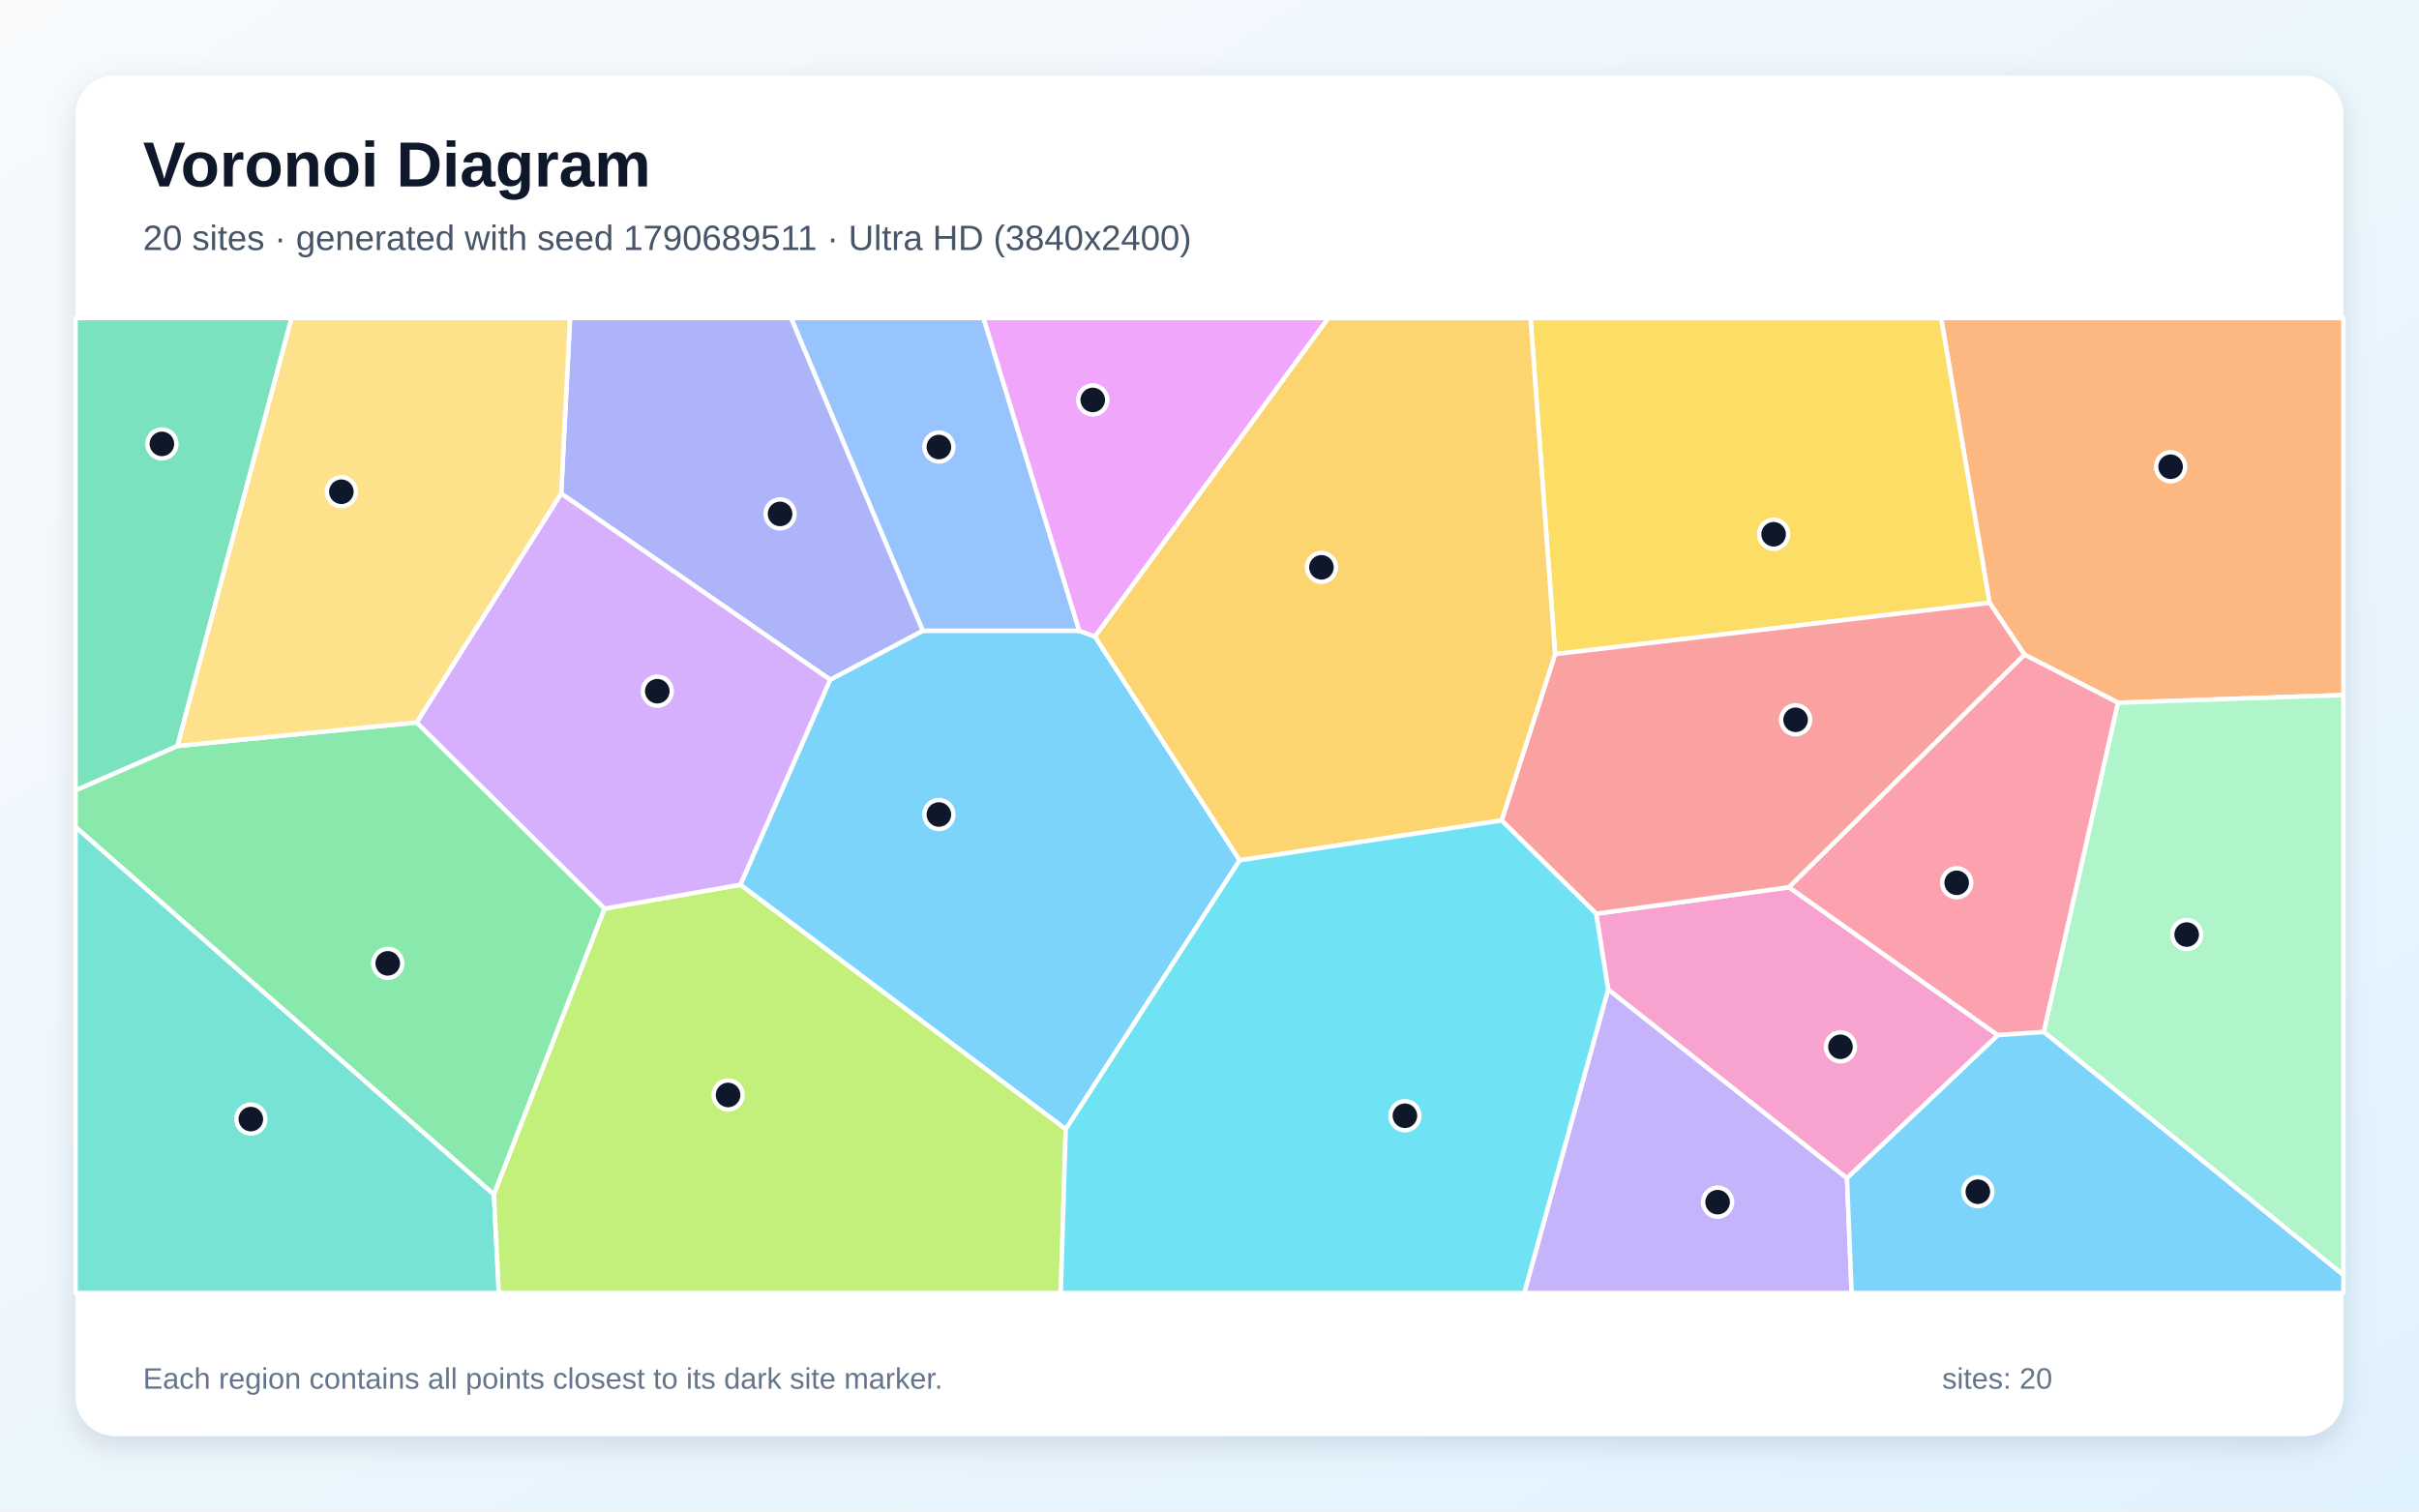
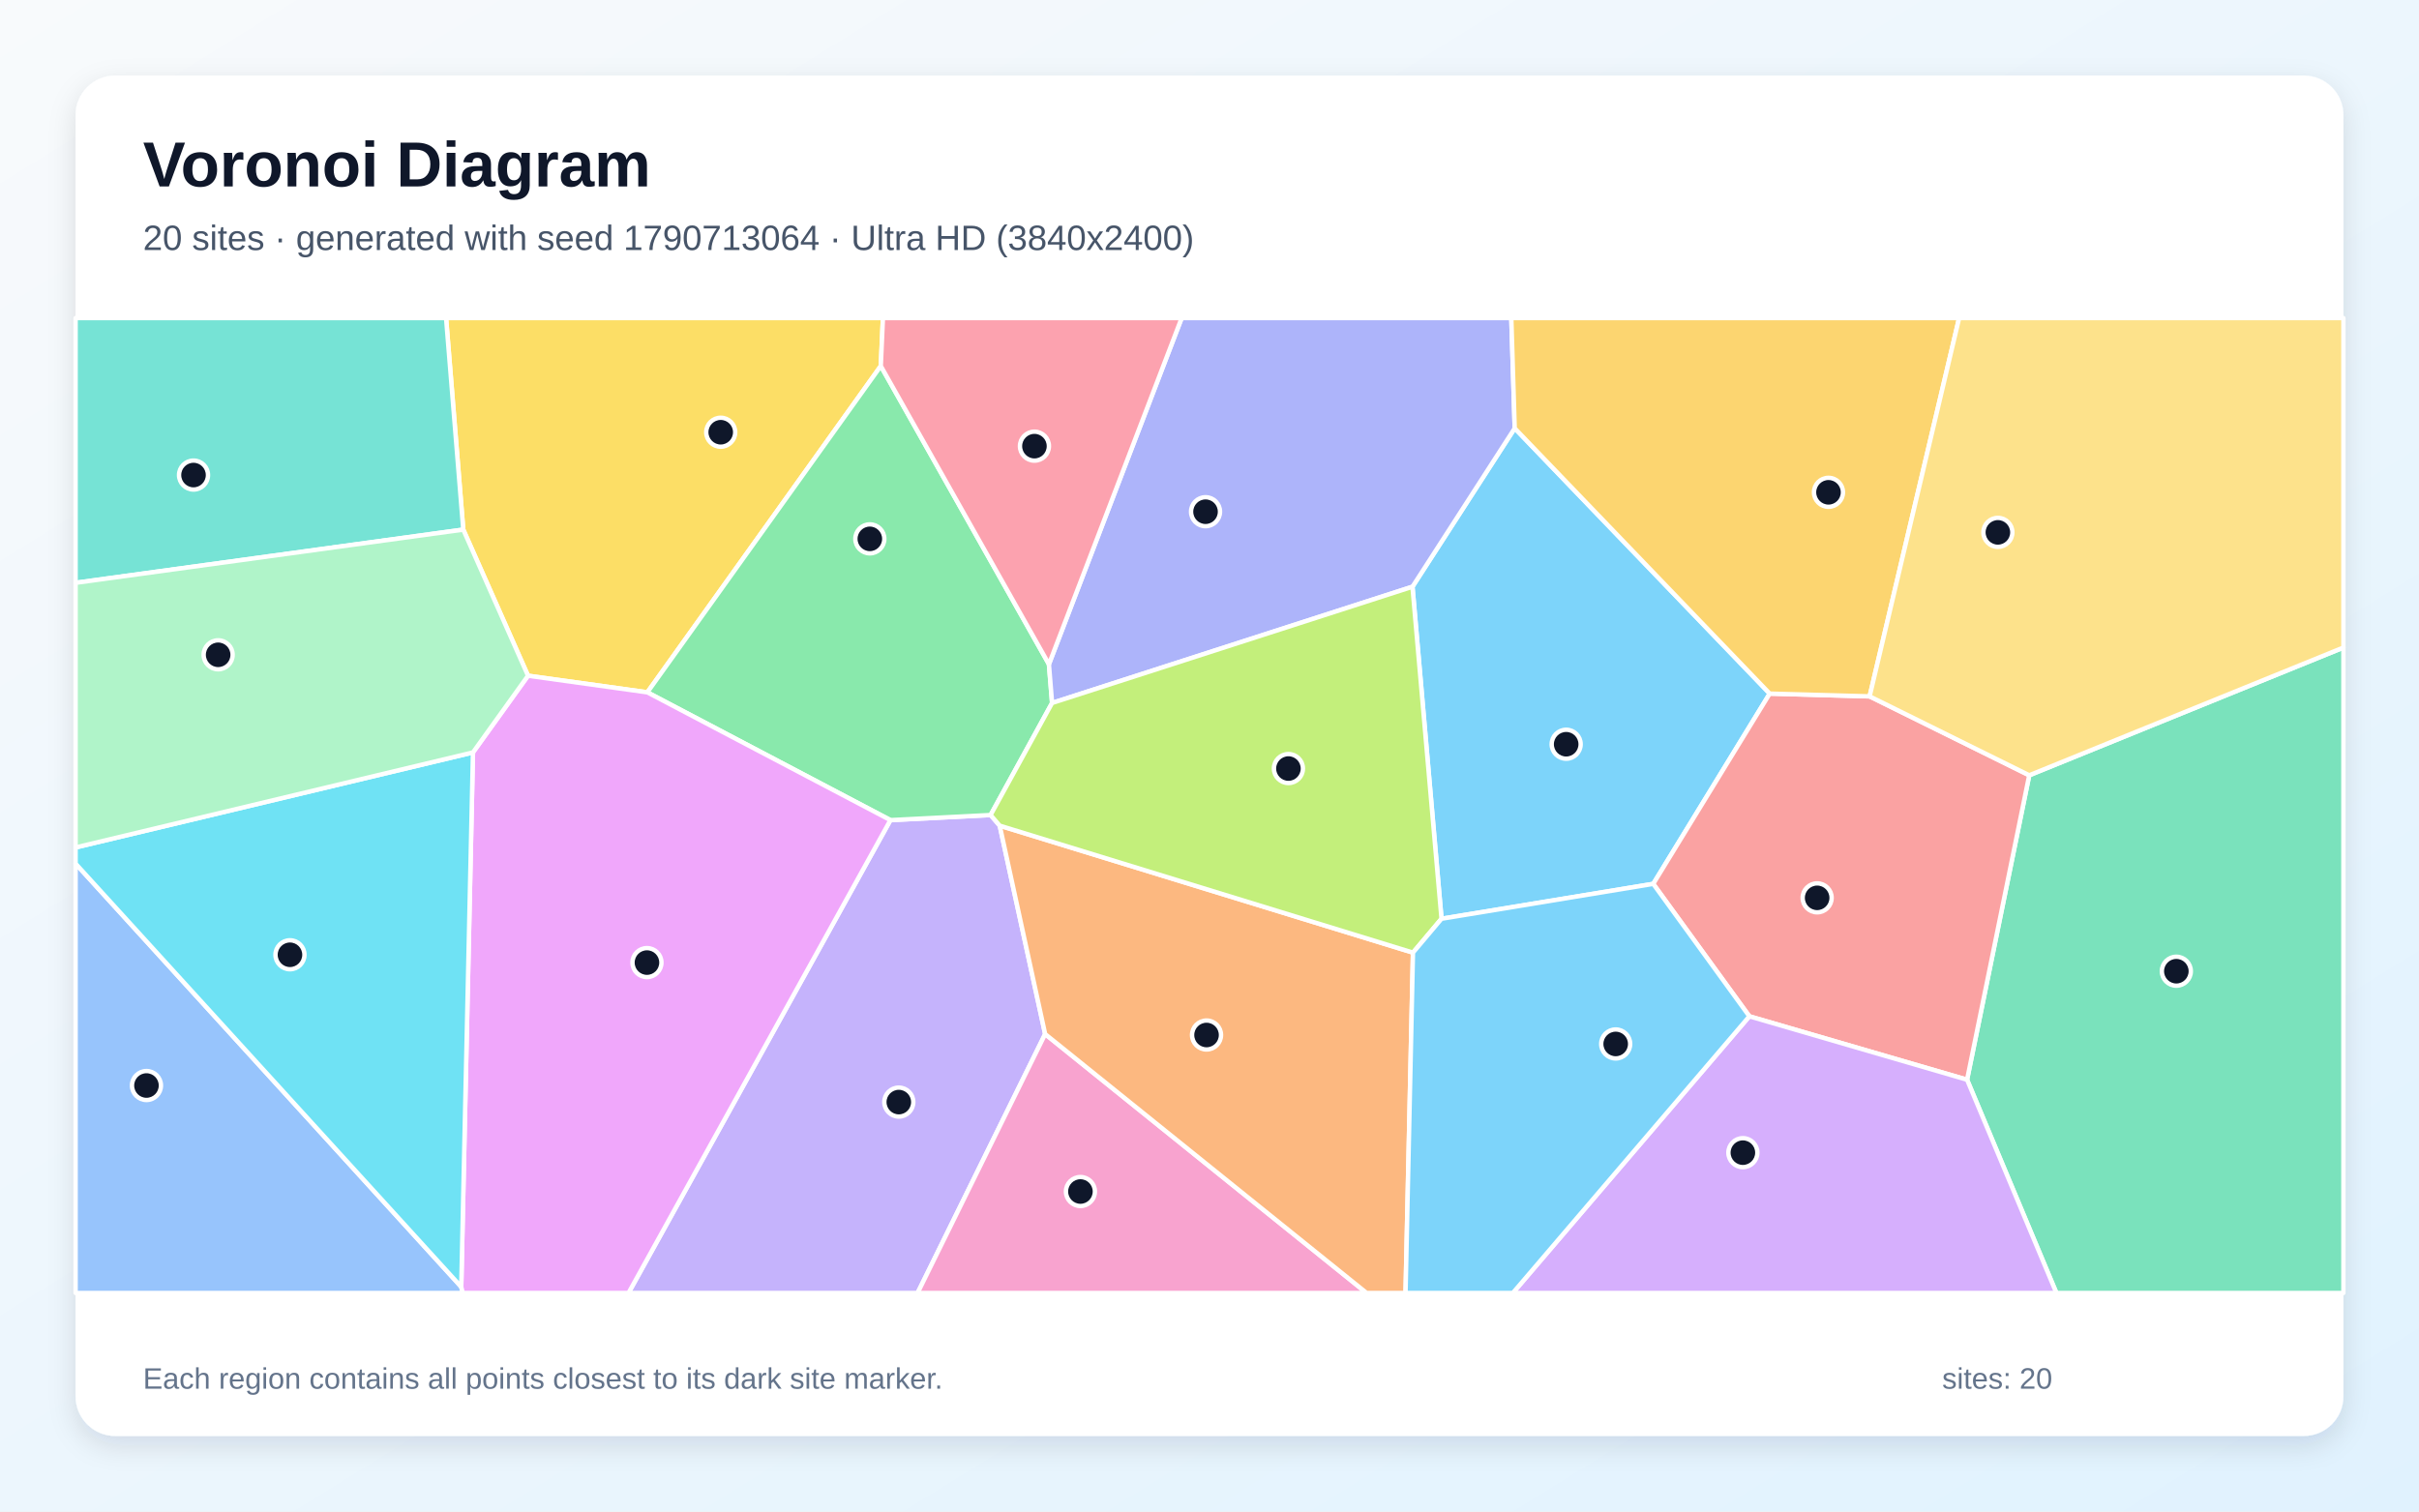
<svg xmlns="http://www.w3.org/2000/svg" width="3840" height="2400" viewBox="0 0 3840 2400" role="img" aria-labelledby="title description">
  <defs>
    <linearGradient id="background" x1="0" y1="0" x2="1" y2="1">
      <stop stop-color="#F8FAFC" />
      <stop offset="1" stop-color="#E0F2FE" />
    </linearGradient>
    <filter id="shadow" x="-5%" y="-5%" width="110%" height="110%">
      <feDropShadow dx="0" dy="15" stdDeviation="22" flood-color="#0F172A" flood-opacity=".12" />
    </filter>
  </defs>
  <rect width="3840" height="2400" fill="url(#background)" />
  <rect x="120" y="120" width="3600" height="2160" rx="63" fill="#FFFFFF" filter="url(#shadow)" />
  <g font-family="Arial, sans-serif">
    <text x="227" y="296" font-size="101" font-weight="700" fill="#0F172A">Voronoi Diagram</text>
-     <text x="227" y="397" font-size="56" fill="#475569">20 sites · generated with seed 1790689511 · Ultra HD (3840x2400)</text>
+     <text x="227" y="397" font-size="56" fill="#475569">20 sites · generated with seed 1790713064 · Ultra HD (3840x2400)</text>
  </g>
  <g stroke="#FFFFFF" stroke-width="7" stroke-linejoin="round">
-     <polygon points="1691.8,1793.0 1175.2,1404.8 1317.8,1079.2 1464.8,1001.5 1713.3,1001.5 1738.3,1010.8 1967.9,1366.0" fill="#38BDF8" fill-opacity="0.65" />
-     <polygon points="2552.8,1570.9 2932.0,1870.7 2939.3,2053.0 2419.6,2053.0" fill="#A78BFA" fill-opacity="0.65" />
-     <polygon points="2932.0,1870.7 2552.8,1570.9 2533.8,1450.8 2840.0,1408.8 3171.5,1643.6" fill="#F472B6" fill-opacity="0.65" />
-     <polygon points="3362.3,1115.8 3213.8,1039.5 3158.3,957.2 3081.3,505.0 3720.0,505.0 3720.0,1103.6" fill="#FB923C" fill-opacity="0.65" />
-     <polygon points="3158.3,957.2 2468.6,1038.7 2429.6,505.0 3081.3,505.0" fill="#FACC15" fill-opacity="0.65" />
-     <polygon points="661.4,1147.1 959.8,1442.6 784.1,1896.8 120.0,1313.3 120.0,1254.7 281.7,1184.4" fill="#4ADE80" fill-opacity="0.65" />
-     <polygon points="120.0,1313.3 784.1,1896.8 791.9,2053.0 120.0,2053.0" fill="#2DD4BF" fill-opacity="0.65" />
-     <polygon points="1713.3,1001.5 1464.8,1001.5 1255.7,505.0 1561.3,505.0" fill="#60A5FA" fill-opacity="0.65" />
-     <polygon points="1738.3,1010.8 1713.3,1001.5 1561.3,505.0 2108.7,505.0" fill="#E879F9" fill-opacity="0.65" />
-     <polygon points="281.7,1184.4 120.0,1254.7 120.0,505.0 462.9,505.0" fill="#34D399" fill-opacity="0.65" />
-     <polygon points="2383.7,1302.7 2468.6,1038.7 3158.3,957.2 3213.8,1039.5 2840.0,1408.8 2533.8,1450.8" fill="#F87171" fill-opacity="0.65" />
-     <polygon points="1464.8,1001.5 1317.8,1079.2 890.8,783.7 904.9,505.0 1255.7,505.0" fill="#818CF8" fill-opacity="0.65" />
-     <polygon points="2468.6,1038.7 2383.7,1302.7 1967.9,1366.0 1738.3,1010.8 2108.7,505.0 2429.6,505.0" fill="#FBBF24" fill-opacity="0.65" />
-     <polygon points="784.1,1896.8 959.8,1442.6 1175.2,1404.8 1691.8,1793.0 1683.9,2053.0 791.9,2053.0" fill="#A3E635" fill-opacity="0.65" />
-     <polygon points="959.8,1442.6 661.4,1147.1 890.8,783.7 1317.8,1079.2 1175.2,1404.8" fill="#C084FC" fill-opacity="0.65" />
-     <polygon points="3244.5,1638.6 3171.5,1643.6 2840.0,1408.8 3213.8,1039.5 3362.3,1115.8" fill="#FB7185" fill-opacity="0.65" />
-     <polygon points="1691.8,1793.0 1967.9,1366.0 2383.7,1302.7 2533.8,1450.8 2552.8,1570.9 2419.6,2053.0 1683.9,2053.0" fill="#22D3EE" fill-opacity="0.65" />
-     <polygon points="3244.5,1638.6 3362.3,1115.8 3720.0,1103.6 3720.0,2024.6" fill="#86EFAC" fill-opacity="0.65" />
-     <polygon points="890.8,783.7 661.4,1147.1 281.7,1184.4 462.9,505.0 904.9,505.0" fill="#FCD34D" fill-opacity="0.65" />
-     <polygon points="2932.0,1870.7 3171.5,1643.6 3244.5,1638.6 3720.0,2024.6 3720.0,2053.0 2939.3,2053.0" fill="#38BDF8" fill-opacity="0.65" />
+     <polygon points="2809.3,1101.3 2624.4,1403.4 2288.3,1458.8 2242.2,931.6 2404.5,680.0" fill="#38BDF8" fill-opacity="0.65" />
+     <polygon points="1413.5,1302.2 1572.5,1294.1 1587.0,1311.0 1659.1,1641.9 1456.6,2053.0 997.7,2053.0" fill="#A78BFA" fill-opacity="0.65" />
+     <polygon points="1659.1,1641.9 2169.4,2053.0 1456.6,2053.0" fill="#F472B6" fill-opacity="0.65" />
+     <polygon points="1659.1,1641.9 1587.0,1311.0 2243.0,1512.6 2231.2,2053.0 2169.4,2053.0" fill="#FB923C" fill-opacity="0.65" />
+     <polygon points="1398.2,581.1 1027.6,1099.3 838.2,1072.9 735.4,840.9 708.1,505.0 1401.6,505.0" fill="#FACC15" fill-opacity="0.65" />
+     <polygon points="1665.1,1054.7 1670.1,1116.2 1572.5,1294.1 1413.5,1302.2 1027.6,1099.3 1398.2,581.1" fill="#4ADE80" fill-opacity="0.65" />
+     <polygon points="120.0,925.4 120.0,505.0 708.1,505.0 735.4,840.9" fill="#2DD4BF" fill-opacity="0.65" />
+     <polygon points="120.0,1371.3 732.2,2043.3 734.6,2053.0 120.0,2053.0" fill="#60A5FA" fill-opacity="0.65" />
+     <polygon points="732.2,2043.3 750.8,1194.7 838.2,1072.9 1027.6,1099.3 1413.5,1302.2 997.7,2053.0 734.6,2053.0" fill="#E879F9" fill-opacity="0.65" />
+     <polygon points="3122.6,1714.4 3221.3,1231.0 3720.0,1028.2 3720.0,2053.0 3264.4,2053.0" fill="#34D399" fill-opacity="0.65" />
+     <polygon points="2777.0,1613.7 2624.4,1403.4 2809.3,1101.3 2967.9,1105.7 3221.3,1231.0 3122.6,1714.4" fill="#F87171" fill-opacity="0.65" />
+     <polygon points="1670.1,1116.2 1665.1,1054.7 1875.8,505.0 2399.1,505.0 2404.5,680.0 2242.2,931.6" fill="#818CF8" fill-opacity="0.65" />
+     <polygon points="2967.9,1105.7 2809.3,1101.3 2404.5,680.0 2399.1,505.0 3110.0,505.0" fill="#FBBF24" fill-opacity="0.65" />
+     <polygon points="2243.0,1512.6 1587.0,1311.0 1572.5,1294.1 1670.1,1116.2 2242.2,931.6 2288.3,1458.8" fill="#A3E635" fill-opacity="0.65" />
+     <polygon points="2777.0,1613.7 3122.6,1714.4 3264.4,2053.0 2401.5,2053.0" fill="#C084FC" fill-opacity="0.65" />
+     <polygon points="1665.1,1054.7 1398.2,581.1 1401.6,505.0 1875.8,505.0" fill="#FB7185" fill-opacity="0.65" />
+     <polygon points="750.8,1194.7 732.2,2043.3 120.0,1371.3 120.0,1345.6" fill="#22D3EE" fill-opacity="0.65" />
+     <polygon points="750.8,1194.7 120.0,1345.6 120.0,925.4 735.4,840.9 838.2,1072.9" fill="#86EFAC" fill-opacity="0.65" />
+     <polygon points="3221.3,1231.0 2967.9,1105.7 3110.0,505.0 3720.0,505.0 3720.0,1028.2" fill="#FCD34D" fill-opacity="0.65" />
+     <polygon points="2243.0,1512.6 2288.3,1458.8 2624.4,1403.4 2777.0,1613.7 2401.5,2053.0 2231.2,2053.0" fill="#38BDF8" fill-opacity="0.65" />
  </g>
  <g>
-     <circle cx="1490.4" cy="1293.3" r="23" fill="#0F172A" stroke="#FFFFFF" stroke-width="7" />
-     <circle cx="2726.6" cy="1908.8" r="23" fill="#0F172A" stroke="#FFFFFF" stroke-width="7" />
-     <circle cx="2921.6" cy="1662.1" r="23" fill="#0F172A" stroke="#FFFFFF" stroke-width="7" />
-     <circle cx="3445.7" cy="741.1" r="23" fill="#0F172A" stroke="#FFFFFF" stroke-width="7" />
-     <circle cx="2815.5" cy="848.3" r="23" fill="#0F172A" stroke="#FFFFFF" stroke-width="7" />
-     <circle cx="615.5" cy="1529.6" r="23" fill="#0F172A" stroke="#FFFFFF" stroke-width="7" />
-     <circle cx="398.2" cy="1776.9" r="23" fill="#0F172A" stroke="#FFFFFF" stroke-width="7" />
-     <circle cx="1490.4" cy="709.8" r="23" fill="#0F172A" stroke="#FFFFFF" stroke-width="7" />
-     <circle cx="1734.7" cy="635.0" r="23" fill="#0F172A" stroke="#FFFFFF" stroke-width="7" />
-     <circle cx="257.0" cy="704.8" r="23" fill="#0F172A" stroke="#FFFFFF" stroke-width="7" />
-     <circle cx="2850.4" cy="1142.9" r="23" fill="#0F172A" stroke="#FFFFFF" stroke-width="7" />
-     <circle cx="1238.3" cy="816.0" r="23" fill="#0F172A" stroke="#FFFFFF" stroke-width="7" />
-     <circle cx="2097.7" cy="900.8" r="23" fill="#0F172A" stroke="#FFFFFF" stroke-width="7" />
-     <circle cx="1155.8" cy="1738.6" r="23" fill="#0F172A" stroke="#FFFFFF" stroke-width="7" />
-     <circle cx="1043.4" cy="1097.5" r="23" fill="#0F172A" stroke="#FFFFFF" stroke-width="7" />
-     <circle cx="3106.1" cy="1401.7" r="23" fill="#0F172A" stroke="#FFFFFF" stroke-width="7" />
-     <circle cx="2230.2" cy="1771.6" r="23" fill="#0F172A" stroke="#FFFFFF" stroke-width="7" />
-     <circle cx="3471.2" cy="1483.9" r="23" fill="#0F172A" stroke="#FFFFFF" stroke-width="7" />
-     <circle cx="541.9" cy="780.8" r="23" fill="#0F172A" stroke="#FFFFFF" stroke-width="7" />
-     <circle cx="3139.7" cy="1892.2" r="23" fill="#0F172A" stroke="#FFFFFF" stroke-width="7" />
+     <circle cx="2486.2" cy="1181.7" r="23" fill="#0F172A" stroke="#FFFFFF" stroke-width="7" />
+     <circle cx="1426.8" cy="1749.9" r="23" fill="#0F172A" stroke="#FFFFFF" stroke-width="7" />
+     <circle cx="1715.1" cy="1891.9" r="23" fill="#0F172A" stroke="#FFFFFF" stroke-width="7" />
+     <circle cx="1915.3" cy="1643.4" r="23" fill="#0F172A" stroke="#FFFFFF" stroke-width="7" />
+     <circle cx="1144.1" cy="686.3" r="23" fill="#0F172A" stroke="#FFFFFF" stroke-width="7" />
+     <circle cx="1380.8" cy="855.6" r="23" fill="#0F172A" stroke="#FFFFFF" stroke-width="7" />
+     <circle cx="307.2" cy="754.3" r="23" fill="#0F172A" stroke="#FFFFFF" stroke-width="7" />
+     <circle cx="232.5" cy="1723.6" r="23" fill="#0F172A" stroke="#FFFFFF" stroke-width="7" />
+     <circle cx="1027.0" cy="1528.4" r="23" fill="#0F172A" stroke="#FFFFFF" stroke-width="7" />
+     <circle cx="3454.8" cy="1542.1" r="23" fill="#0F172A" stroke="#FFFFFF" stroke-width="7" />
+     <circle cx="2884.6" cy="1425.6" r="23" fill="#0F172A" stroke="#FFFFFF" stroke-width="7" />
+     <circle cx="1913.7" cy="812.5" r="23" fill="#0F172A" stroke="#FFFFFF" stroke-width="7" />
+     <circle cx="2902.6" cy="781.7" r="23" fill="#0F172A" stroke="#FFFFFF" stroke-width="7" />
+     <circle cx="2045.3" cy="1220.3" r="23" fill="#0F172A" stroke="#FFFFFF" stroke-width="7" />
+     <circle cx="2766.7" cy="1830.2" r="23" fill="#0F172A" stroke="#FFFFFF" stroke-width="7" />
+     <circle cx="1642.1" cy="708.4" r="23" fill="#0F172A" stroke="#FFFFFF" stroke-width="7" />
+     <circle cx="460.3" cy="1516.0" r="23" fill="#0F172A" stroke="#FFFFFF" stroke-width="7" />
+     <circle cx="346.3" cy="1039.7" r="23" fill="#0F172A" stroke="#FFFFFF" stroke-width="7" />
+     <circle cx="3171.5" cy="845.3" r="23" fill="#0F172A" stroke="#FFFFFF" stroke-width="7" />
+     <circle cx="2564.8" cy="1657.6" r="23" fill="#0F172A" stroke="#FFFFFF" stroke-width="7" />
  </g>
  <g font-family="Arial, sans-serif" font-size="47" fill="#64748B">
    <text x="227" y="2205">Each region contains all points closest to its dark site marker.</text>
    <text x="3083" y="2205">sites: 20</text>
  </g>
</svg>
